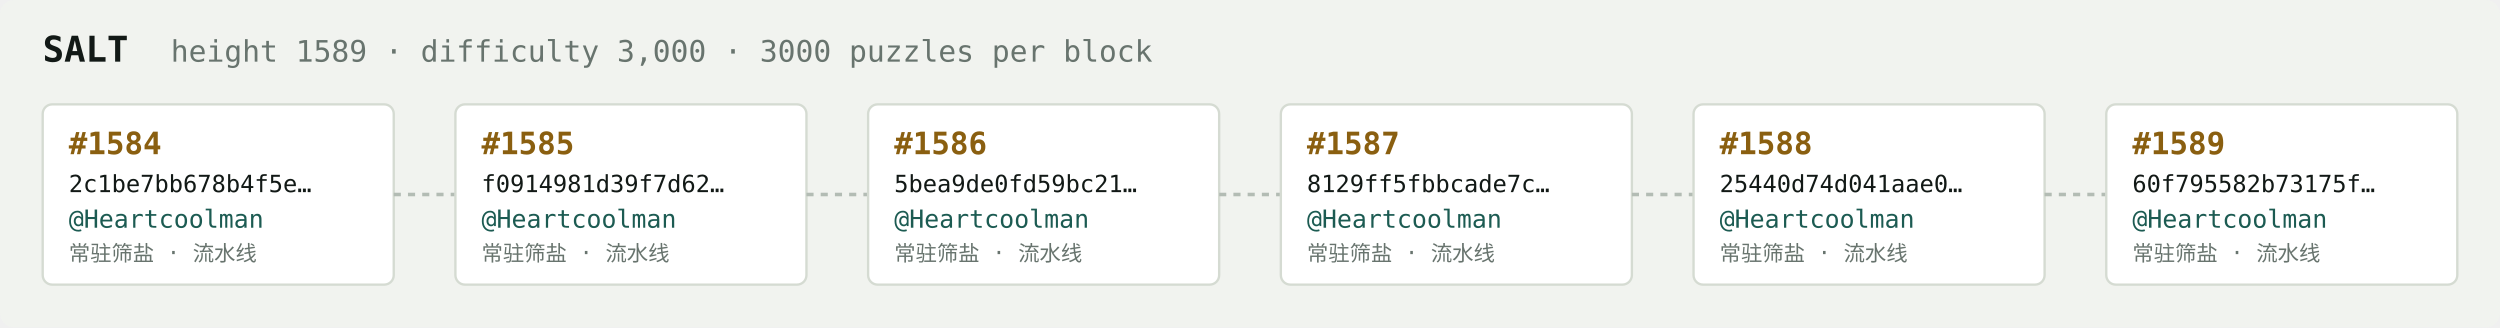
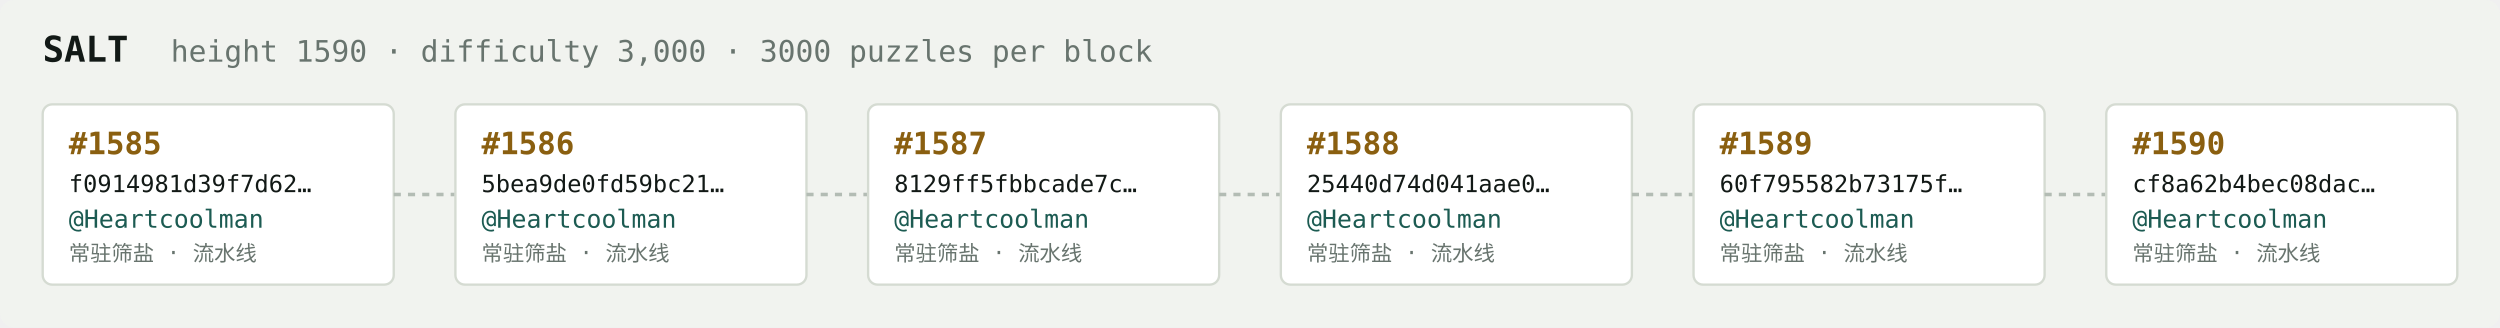
<svg xmlns="http://www.w3.org/2000/svg" width="1054" height="138" viewBox="0 0 1054 138" font-family="ui-monospace,SFMono-Regular,Menlo,monospace">
  <rect fill="#f1f3ef" width="1054" height="138" rx="6" />
  <text x="18" y="26" fill="#121916" font-size="15" font-weight="700">SALT</text>
-   <text x="72" y="26" fill="#68746e" font-size="12.5">height 1589 · difficulty 3,000 · 3000 puzzles per block</text>
+   <text x="72" y="26" fill="#68746e" font-size="12.5">height 1590 · difficulty 3,000 · 3000 puzzles per block</text>
  <rect x="18" y="44" width="148" height="76" rx="4" fill="#ffffff" stroke="#d5dbd2" stroke-width="1" />
-   <text x="29" y="65" fill="#8a5f10" font-size="13" font-weight="700">#1584</text>
-   <text x="29" y="81" fill="#121916" font-size="10">2c1be7bb678b4f5e…</text>
+   <text x="29" y="65" fill="#8a5f10" font-size="13" font-weight="700">#1585</text>
+   <text x="29" y="81" fill="#121916" font-size="10">f0914981d39f7d62…</text>
  <text x="29" y="96" fill="#1c5b52" font-size="10.5">@Heartcoolman</text>
  <text x="29" y="110" fill="#68746e" font-size="9">常驻筛盐 · 流水线</text>
  <line x1="166" y1="82.0" x2="192" y2="82.0" stroke="#b3bcb4" stroke-width="1.5" stroke-dasharray="3 3" />
  <rect x="192" y="44" width="148" height="76" rx="4" fill="#ffffff" stroke="#d5dbd2" stroke-width="1" />
-   <text x="203" y="65" fill="#8a5f10" font-size="13" font-weight="700">#1585</text>
-   <text x="203" y="81" fill="#121916" font-size="10">f0914981d39f7d62…</text>
+   <text x="203" y="65" fill="#8a5f10" font-size="13" font-weight="700">#1586</text>
+   <text x="203" y="81" fill="#121916" font-size="10">5bea9de0fd59bc21…</text>
  <text x="203" y="96" fill="#1c5b52" font-size="10.5">@Heartcoolman</text>
  <text x="203" y="110" fill="#68746e" font-size="9">常驻筛盐 · 流水线</text>
  <line x1="340" y1="82.0" x2="366" y2="82.0" stroke="#b3bcb4" stroke-width="1.5" stroke-dasharray="3 3" />
  <rect x="366" y="44" width="148" height="76" rx="4" fill="#ffffff" stroke="#d5dbd2" stroke-width="1" />
-   <text x="377" y="65" fill="#8a5f10" font-size="13" font-weight="700">#1586</text>
-   <text x="377" y="81" fill="#121916" font-size="10">5bea9de0fd59bc21…</text>
+   <text x="377" y="65" fill="#8a5f10" font-size="13" font-weight="700">#1587</text>
+   <text x="377" y="81" fill="#121916" font-size="10">8129ff5fbbcade7c…</text>
  <text x="377" y="96" fill="#1c5b52" font-size="10.5">@Heartcoolman</text>
  <text x="377" y="110" fill="#68746e" font-size="9">常驻筛盐 · 流水线</text>
  <line x1="514" y1="82.0" x2="540" y2="82.0" stroke="#b3bcb4" stroke-width="1.5" stroke-dasharray="3 3" />
  <rect x="540" y="44" width="148" height="76" rx="4" fill="#ffffff" stroke="#d5dbd2" stroke-width="1" />
-   <text x="551" y="65" fill="#8a5f10" font-size="13" font-weight="700">#1587</text>
-   <text x="551" y="81" fill="#121916" font-size="10">8129ff5fbbcade7c…</text>
+   <text x="551" y="65" fill="#8a5f10" font-size="13" font-weight="700">#1588</text>
+   <text x="551" y="81" fill="#121916" font-size="10">25440d74d041aae0…</text>
  <text x="551" y="96" fill="#1c5b52" font-size="10.5">@Heartcoolman</text>
  <text x="551" y="110" fill="#68746e" font-size="9">常驻筛盐 · 流水线</text>
  <line x1="688" y1="82.0" x2="714" y2="82.0" stroke="#b3bcb4" stroke-width="1.5" stroke-dasharray="3 3" />
  <rect x="714" y="44" width="148" height="76" rx="4" fill="#ffffff" stroke="#d5dbd2" stroke-width="1" />
-   <text x="725" y="65" fill="#8a5f10" font-size="13" font-weight="700">#1588</text>
-   <text x="725" y="81" fill="#121916" font-size="10">25440d74d041aae0…</text>
+   <text x="725" y="65" fill="#8a5f10" font-size="13" font-weight="700">#1589</text>
+   <text x="725" y="81" fill="#121916" font-size="10">60f795582b73175f…</text>
  <text x="725" y="96" fill="#1c5b52" font-size="10.5">@Heartcoolman</text>
  <text x="725" y="110" fill="#68746e" font-size="9">常驻筛盐 · 流水线</text>
  <line x1="862" y1="82.0" x2="888" y2="82.0" stroke="#b3bcb4" stroke-width="1.5" stroke-dasharray="3 3" />
  <rect x="888" y="44" width="148" height="76" rx="4" fill="#ffffff" stroke="#d5dbd2" stroke-width="1" />
-   <text x="899" y="65" fill="#8a5f10" font-size="13" font-weight="700">#1589</text>
-   <text x="899" y="81" fill="#121916" font-size="10">60f795582b73175f…</text>
+   <text x="899" y="65" fill="#8a5f10" font-size="13" font-weight="700">#1590</text>
+   <text x="899" y="81" fill="#121916" font-size="10">cf8a62b4bec08dac…</text>
  <text x="899" y="96" fill="#1c5b52" font-size="10.5">@Heartcoolman</text>
  <text x="899" y="110" fill="#68746e" font-size="9">常驻筛盐 · 流水线</text>
</svg>
